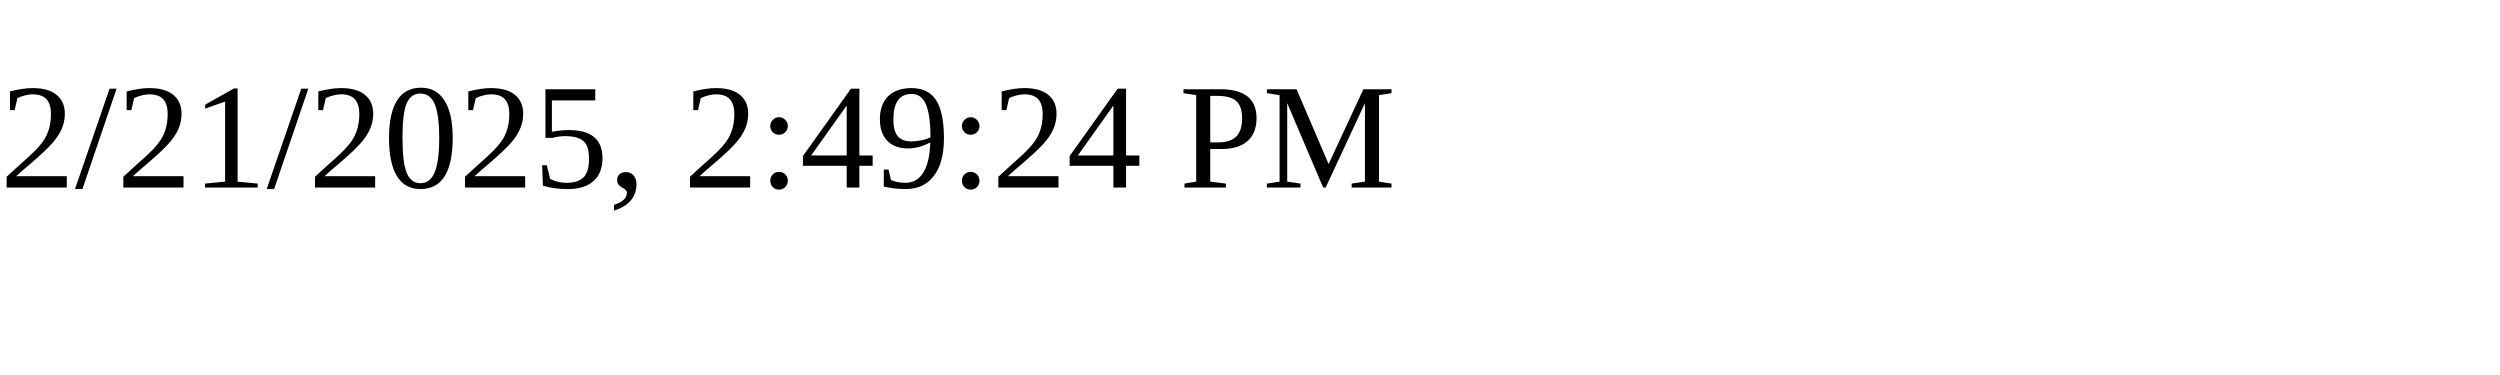
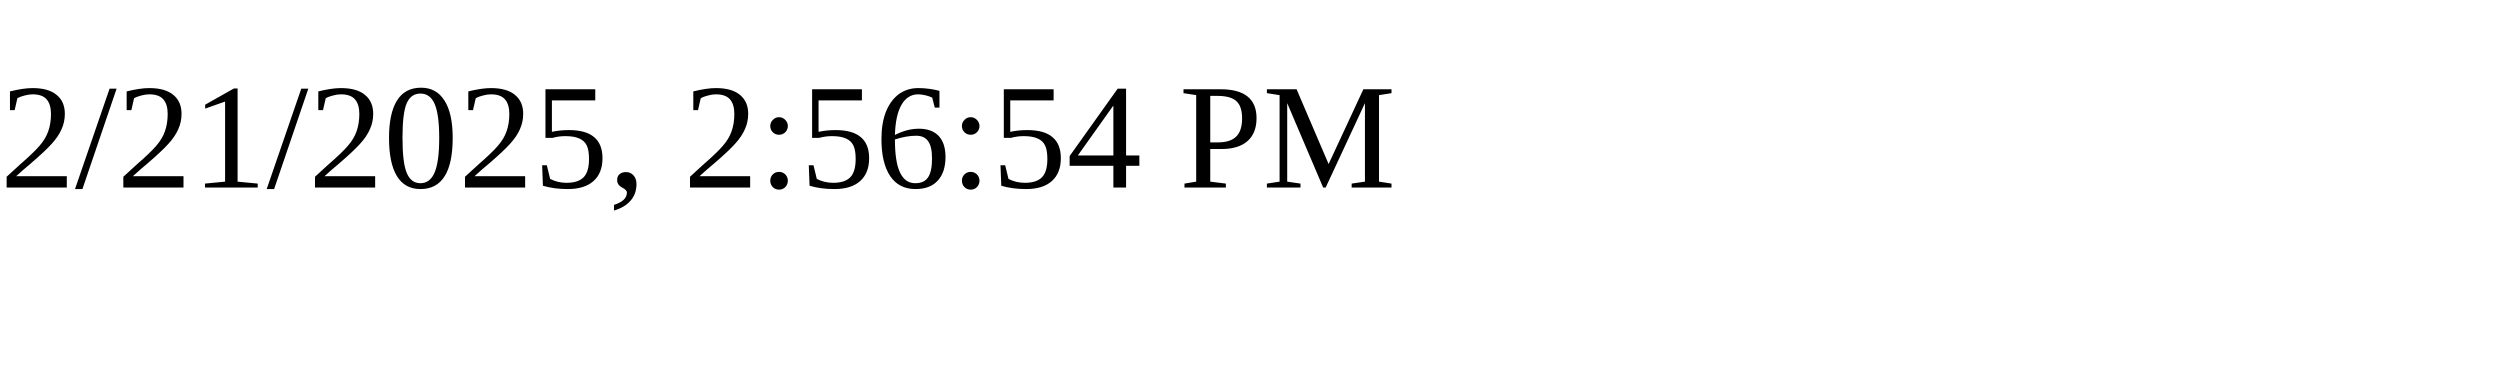
<svg xmlns="http://www.w3.org/2000/svg" height="30" width="200">
-   <text x="0" y="15">2/21/2025, 2:49:24 PM</text>
+   <text x="0" y="15">2/21/2025, 2:56:54 PM</text>
</svg>
